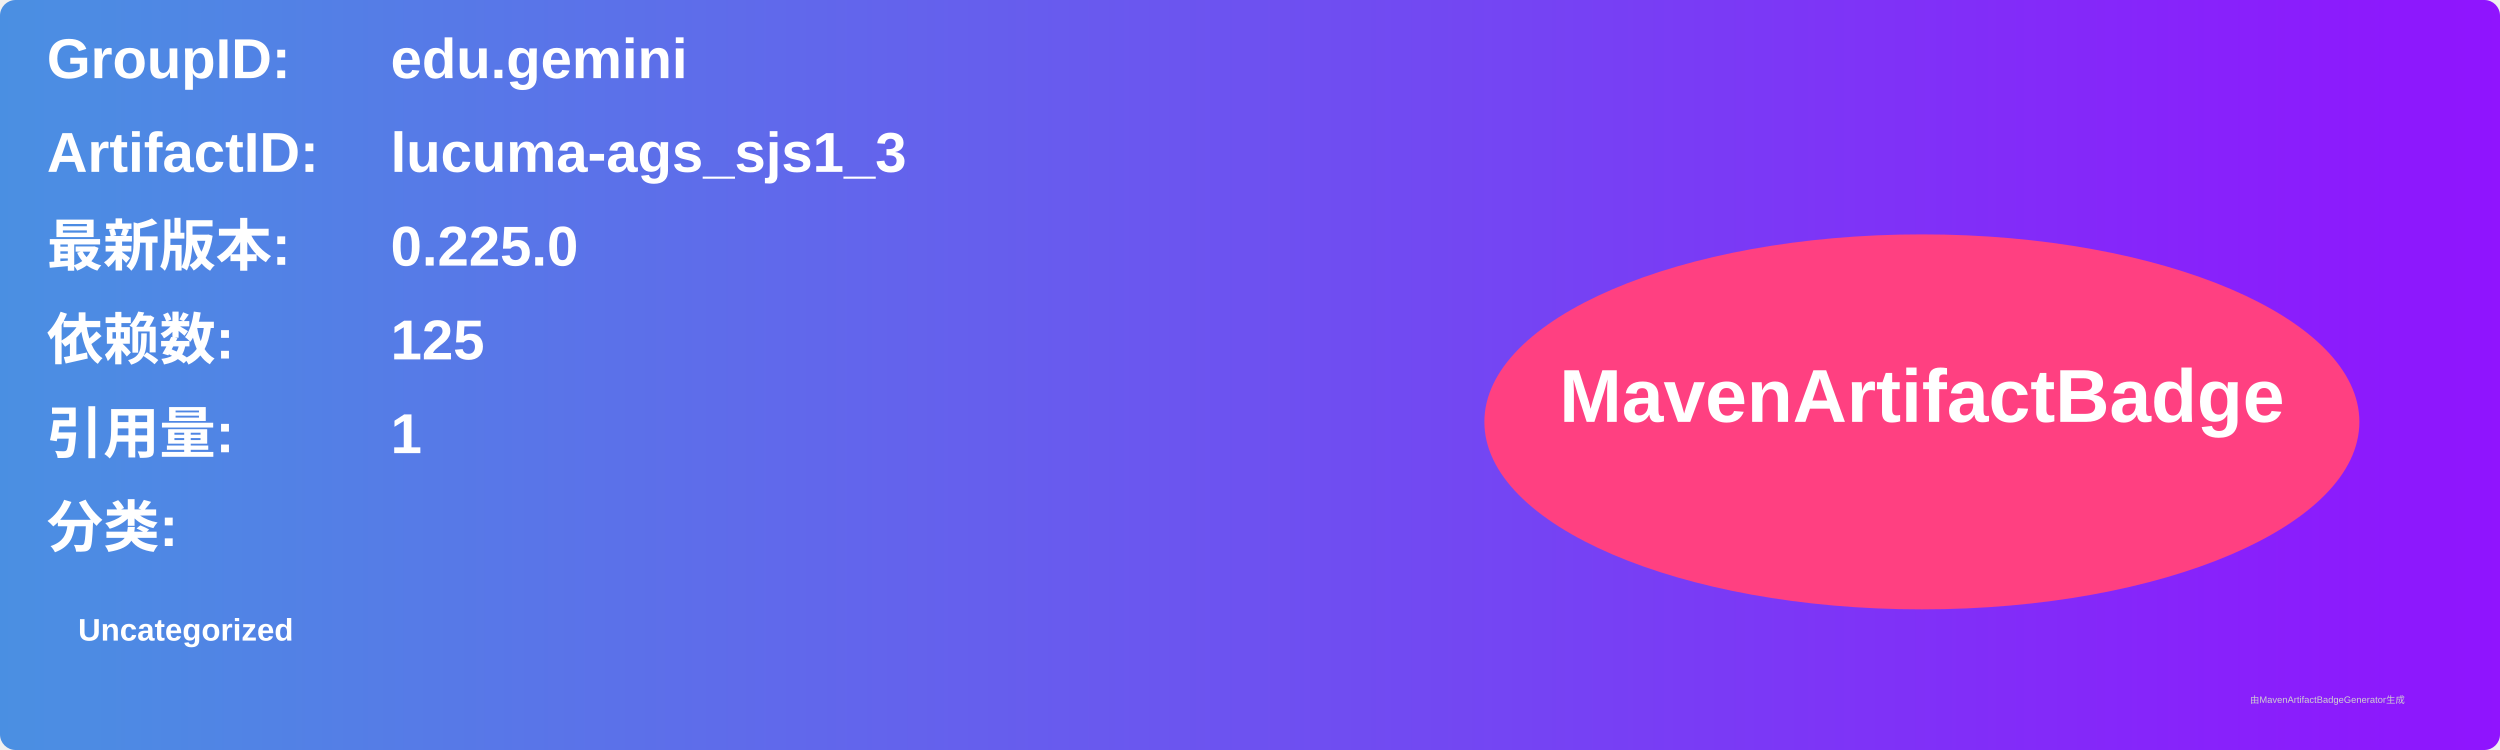
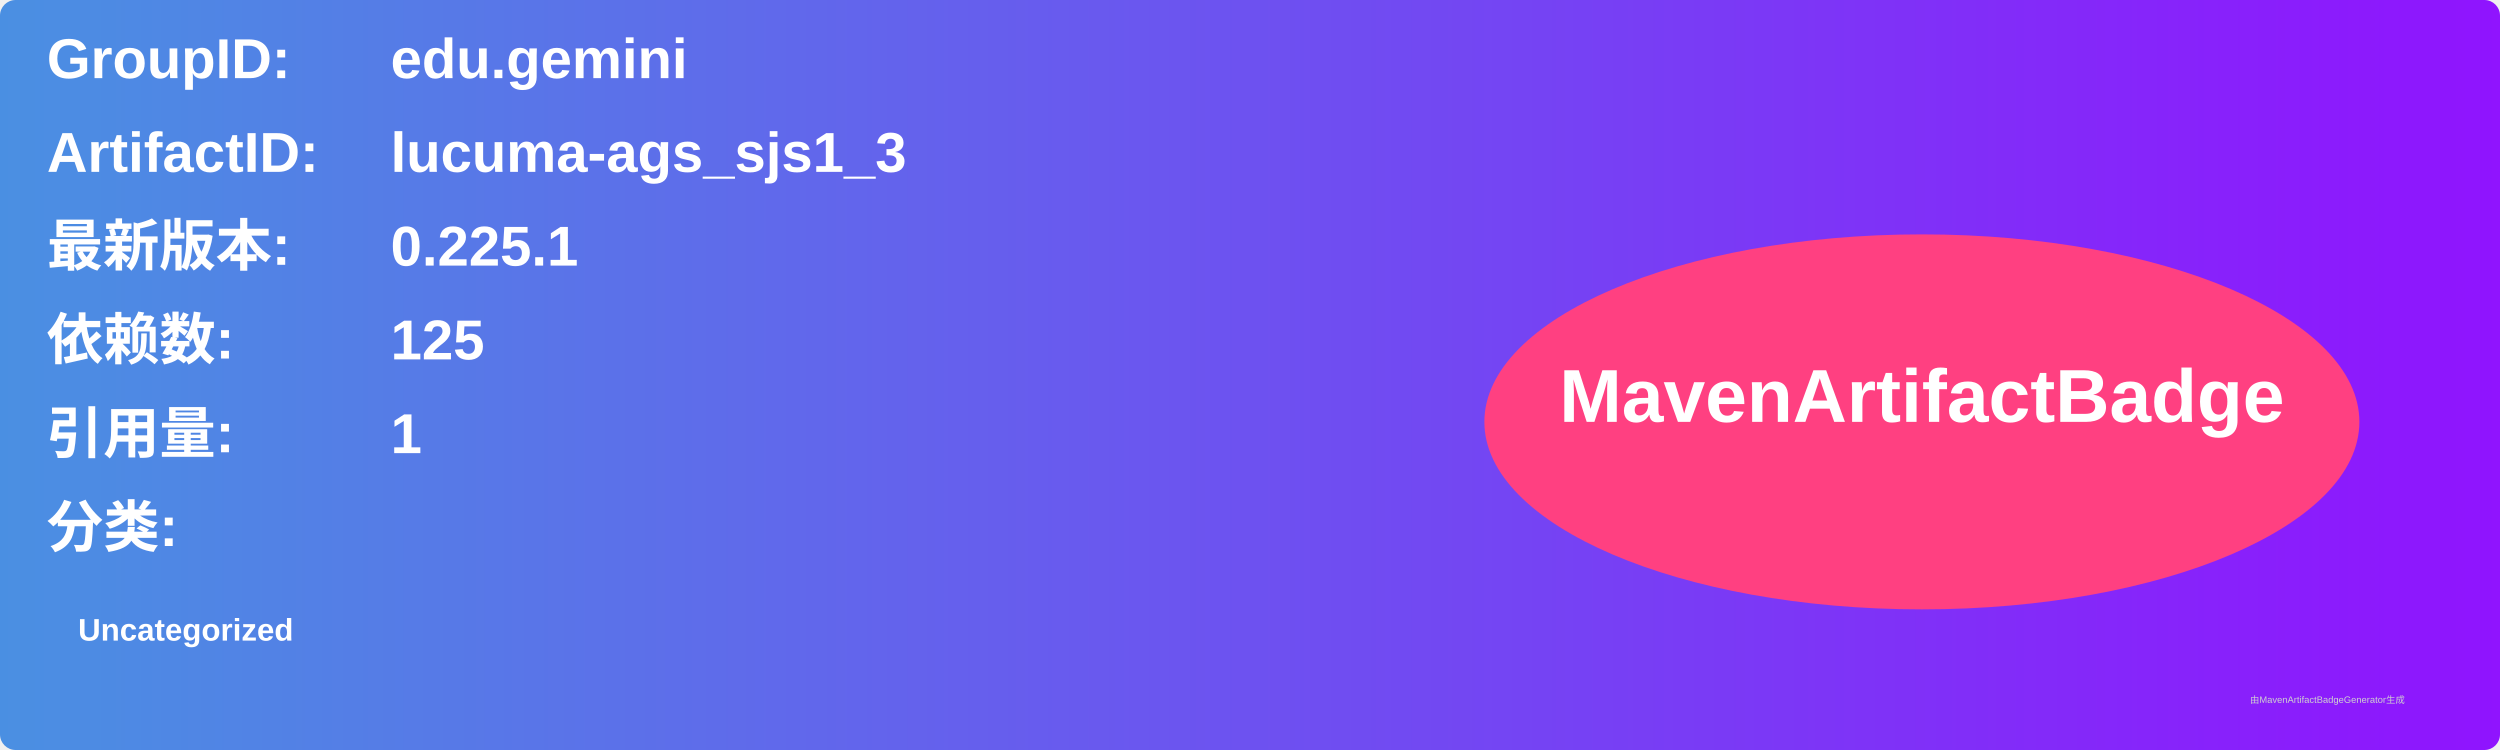
<svg xmlns="http://www.w3.org/2000/svg" width="800" height="240" viewBox="0 0 800 240">
  <linearGradient id="grad" x1="0%" y1="0%" x2="100%" y2="0%">
    <stop offset="0%" stop-color="#4a90e2" />
    <stop offset="100%" stop-color="#9013fe" />
  </linearGradient>
  <rect width="100%" height="100%" rx="5" ry="5" fill="url(#grad)" />
  <g transform="translate(15, 15)">
    <text x="0" y="10" font-family="Arial" font-size="18" fill="white" font-weight="bold" width="260">GroupID:</text>
    <text x="110" y="10" font-family="Arial" font-size="18" fill="white" font-weight="bold" width="460">edu.gemini</text>
    <text x="0" y="40" font-family="Arial" font-size="18" fill="white" font-weight="bold" width="260">ArtifactID:</text>
    <text x="110" y="40" font-family="Arial" font-size="18" fill="white" font-weight="bold" width="460">lucuma-ags_sjs1_3</text>
    <text x="0" y="70" font-family="Arial" font-size="18" fill="white" font-weight="bold">最新版本:</text>
    <text x="110" y="70" font-family="Arial" font-size="18" fill="white" font-weight="bold">
-       <tspan font-weight="bold">0.225.0</tspan>
+       <tspan font-weight="bold">0.225.1</tspan>
    </text>
    <text x="0" y="100" font-family="Arial" font-size="18" fill="white" font-weight="bold">依赖数: </text>
    <text x="110" y="100" font-family="Arial" font-size="18" fill="white">
      <tspan font-weight="bold">125</tspan>
    </text>
    <text x="0" y="130" font-family="Arial" font-size="18" fill="white" font-weight="bold">引用量: </text>
    <text x="110" y="130" font-family="Arial" font-size="18" fill="white">
      <tspan font-weight="bold">1</tspan>
    </text>
    <text x="0" y="160" font-family="Arial" font-size="18" fill="white" font-weight="bold">分类:</text>
    <text x="10" y="190" font-family="Arial" font-size="10" fill="white">
      <tspan font-weight="bold">Uncategorized</tspan>
    </text>
    <ellipse cx="600" cy="120" rx="140" ry="60" fill="#ff4081" />
    <text x="600" y="120" text-anchor="middle" font-family="Arial" font-size="24" fill="white" font-weight="bold">MavenArtifactBadge</text>
  </g>
  <text x="720" y="225" font-family="Arial" font-size="3" fill="#d0d0d0">由MavenArtifactBadgeGenerator生成</text>
</svg>
